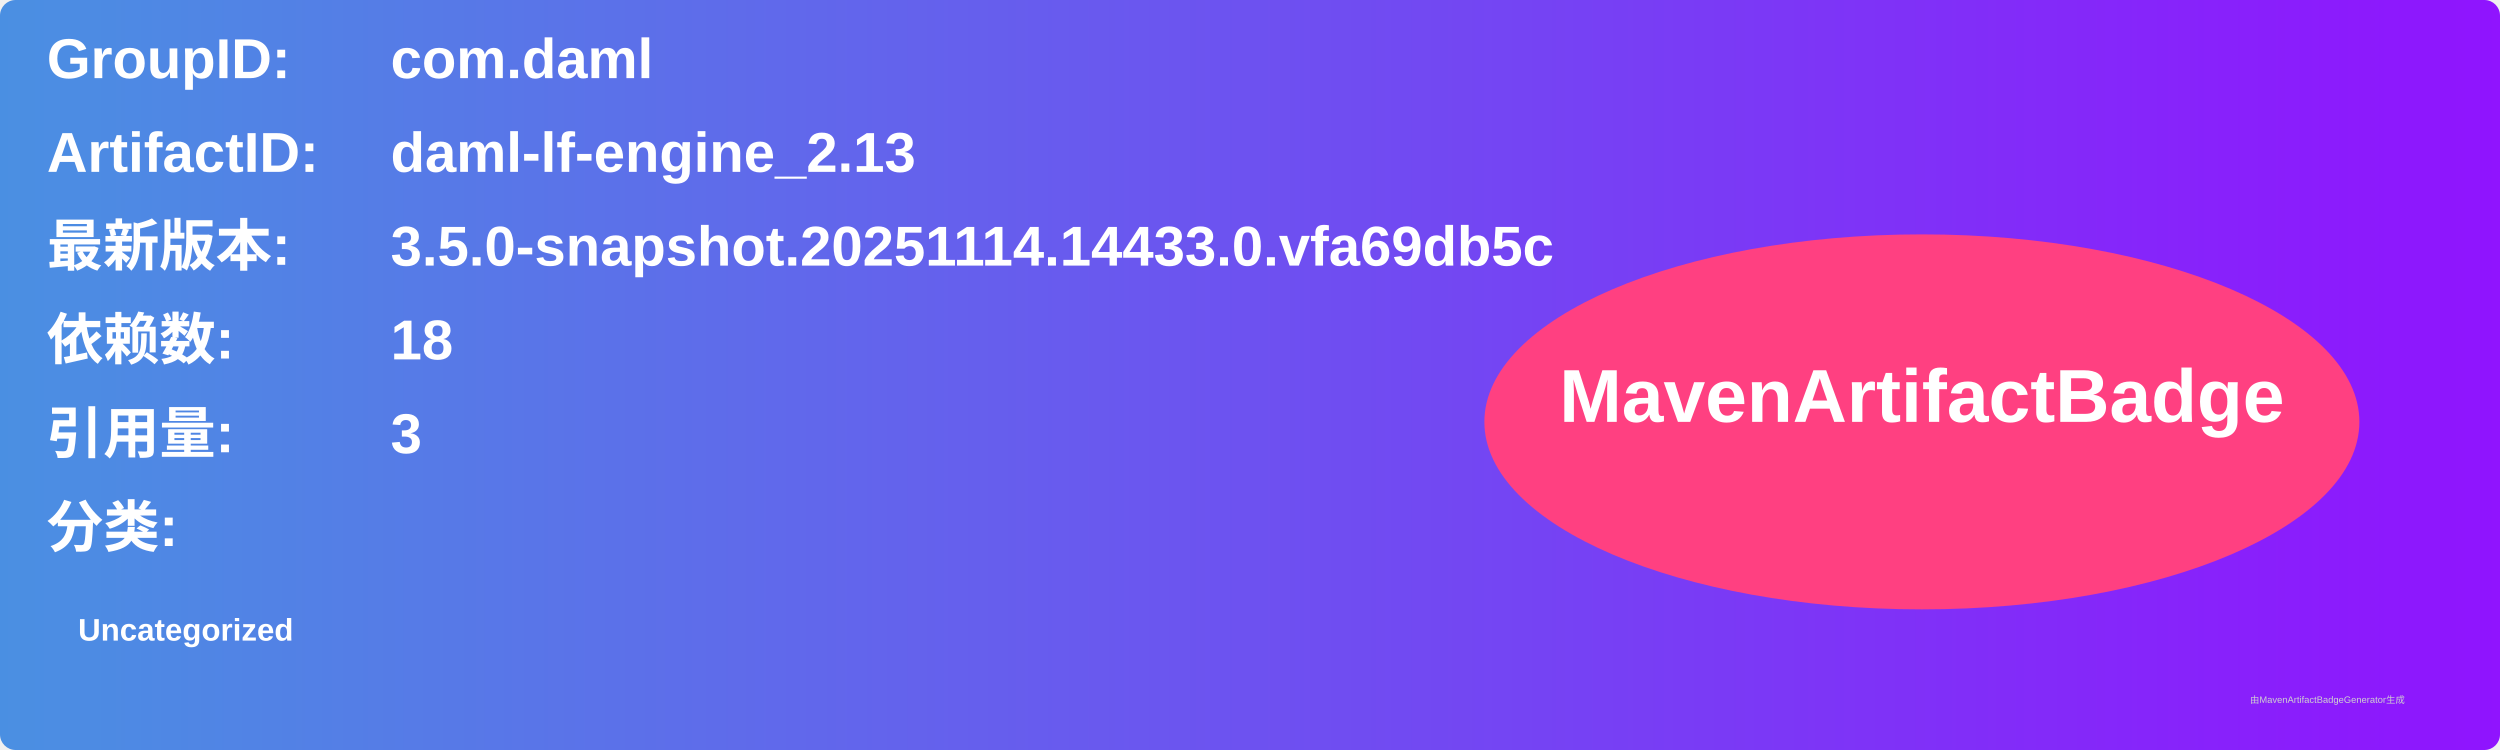
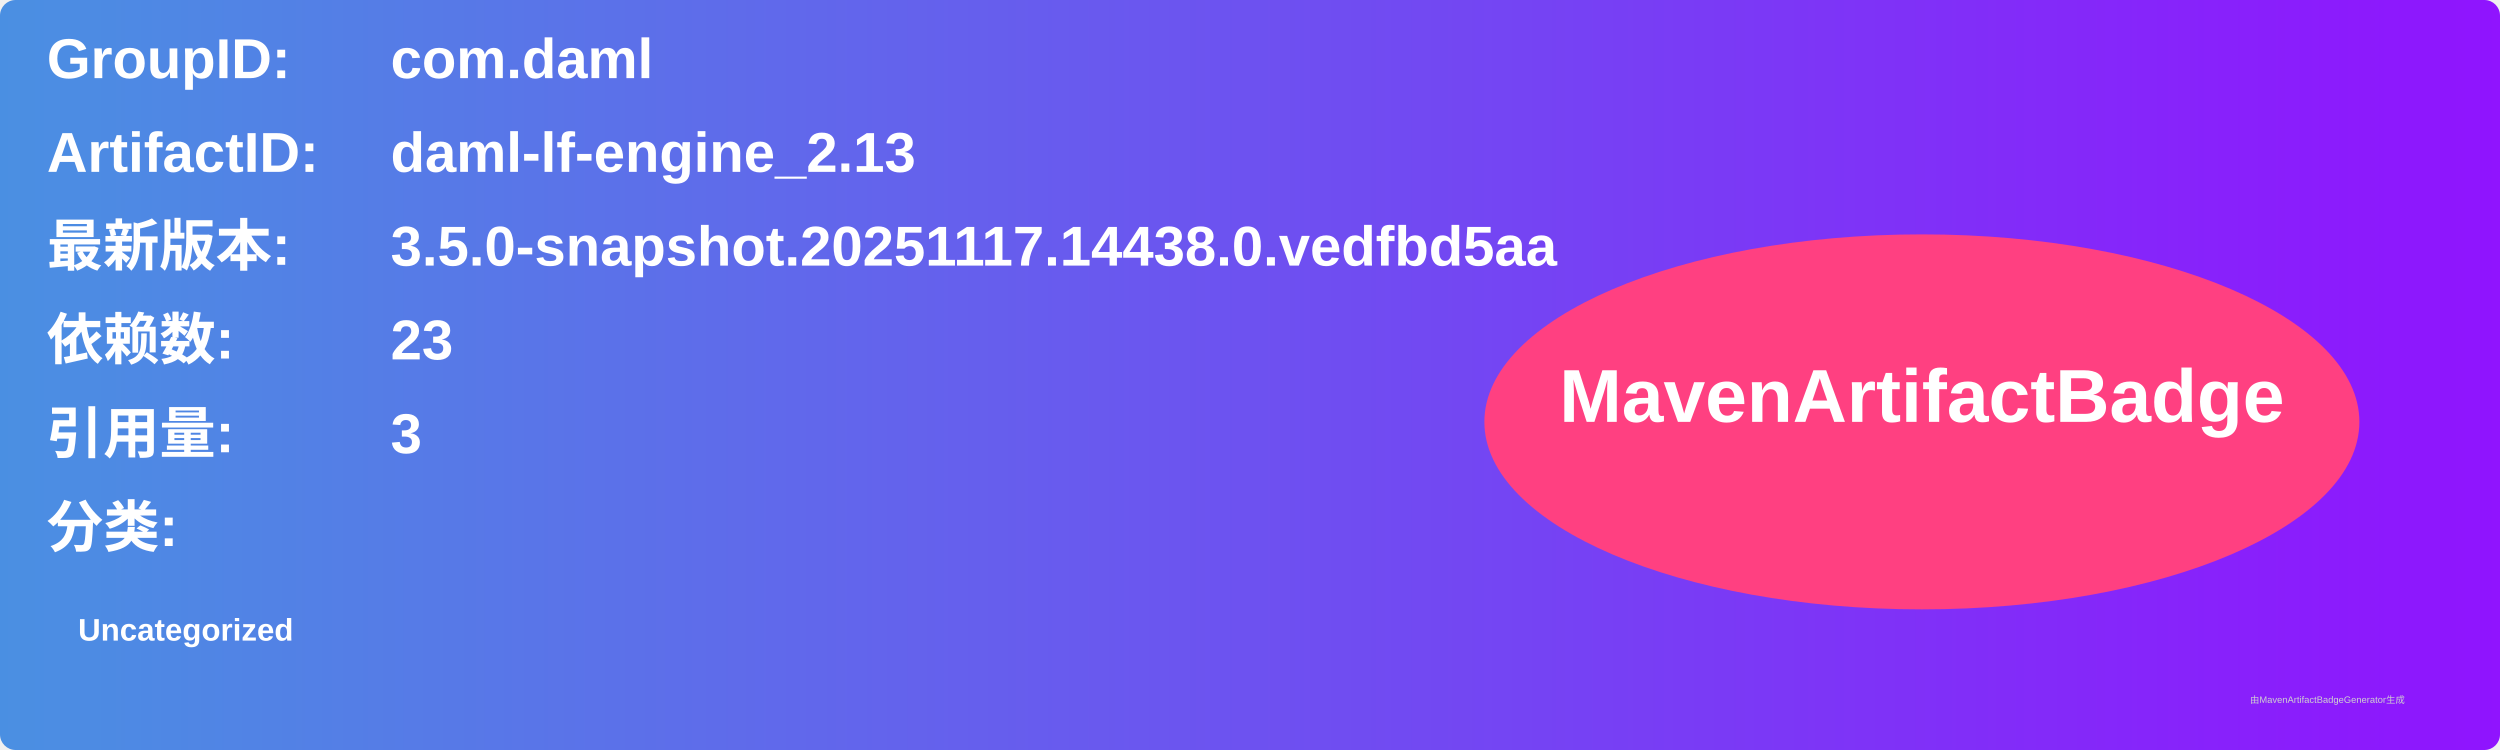
<svg xmlns="http://www.w3.org/2000/svg" width="800" height="240" viewBox="0 0 800 240">
  <linearGradient id="grad" x1="0%" y1="0%" x2="100%" y2="0%">
    <stop offset="0%" stop-color="#4a90e2" />
    <stop offset="100%" stop-color="#9013fe" />
  </linearGradient>
  <rect width="100%" height="100%" rx="5" ry="5" fill="url(#grad)" />
  <g transform="translate(15, 15)">
    <text x="0" y="10" font-family="Arial" font-size="18" fill="white" font-weight="bold" width="260">GroupID:</text>
    <text x="110" y="10" font-family="Arial" font-size="18" fill="white" font-weight="bold" width="460">com.daml</text>
    <text x="0" y="40" font-family="Arial" font-size="18" fill="white" font-weight="bold" width="260">ArtifactID:</text>
    <text x="110" y="40" font-family="Arial" font-size="18" fill="white" font-weight="bold" width="460">daml-lf-engine_2.13</text>
    <text x="0" y="70" font-family="Arial" font-size="18" fill="white" font-weight="bold">最新版本:</text>
    <text x="110" y="70" font-family="Arial" font-size="18" fill="white" font-weight="bold">
-       <tspan font-weight="bold">3.5.0-snapshot.20251114.14433.0.vfa69db5c</tspan>
+       <tspan font-weight="bold">3.5.0-snapshot.20251117.14438.0.vedfbd5aa</tspan>
    </text>
    <text x="0" y="100" font-family="Arial" font-size="18" fill="white" font-weight="bold">依赖数: </text>
    <text x="110" y="100" font-family="Arial" font-size="18" fill="white">
-       <tspan font-weight="bold">18</tspan>
+       <tspan font-weight="bold">23</tspan>
    </text>
    <text x="0" y="130" font-family="Arial" font-size="18" fill="white" font-weight="bold">引用量: </text>
    <text x="110" y="130" font-family="Arial" font-size="18" fill="white">
      <tspan font-weight="bold">3</tspan>
    </text>
    <text x="0" y="160" font-family="Arial" font-size="18" fill="white" font-weight="bold">分类:</text>
    <text x="10" y="190" font-family="Arial" font-size="10" fill="white">
      <tspan font-weight="bold">Uncategorized</tspan>
    </text>
    <ellipse cx="600" cy="120" rx="140" ry="60" fill="#ff4081" />
    <text x="600" y="120" text-anchor="middle" font-family="Arial" font-size="24" fill="white" font-weight="bold">MavenArtifactBadge</text>
  </g>
  <text x="720" y="225" font-family="Arial" font-size="3" fill="#d0d0d0">由MavenArtifactBadgeGenerator生成</text>
</svg>
